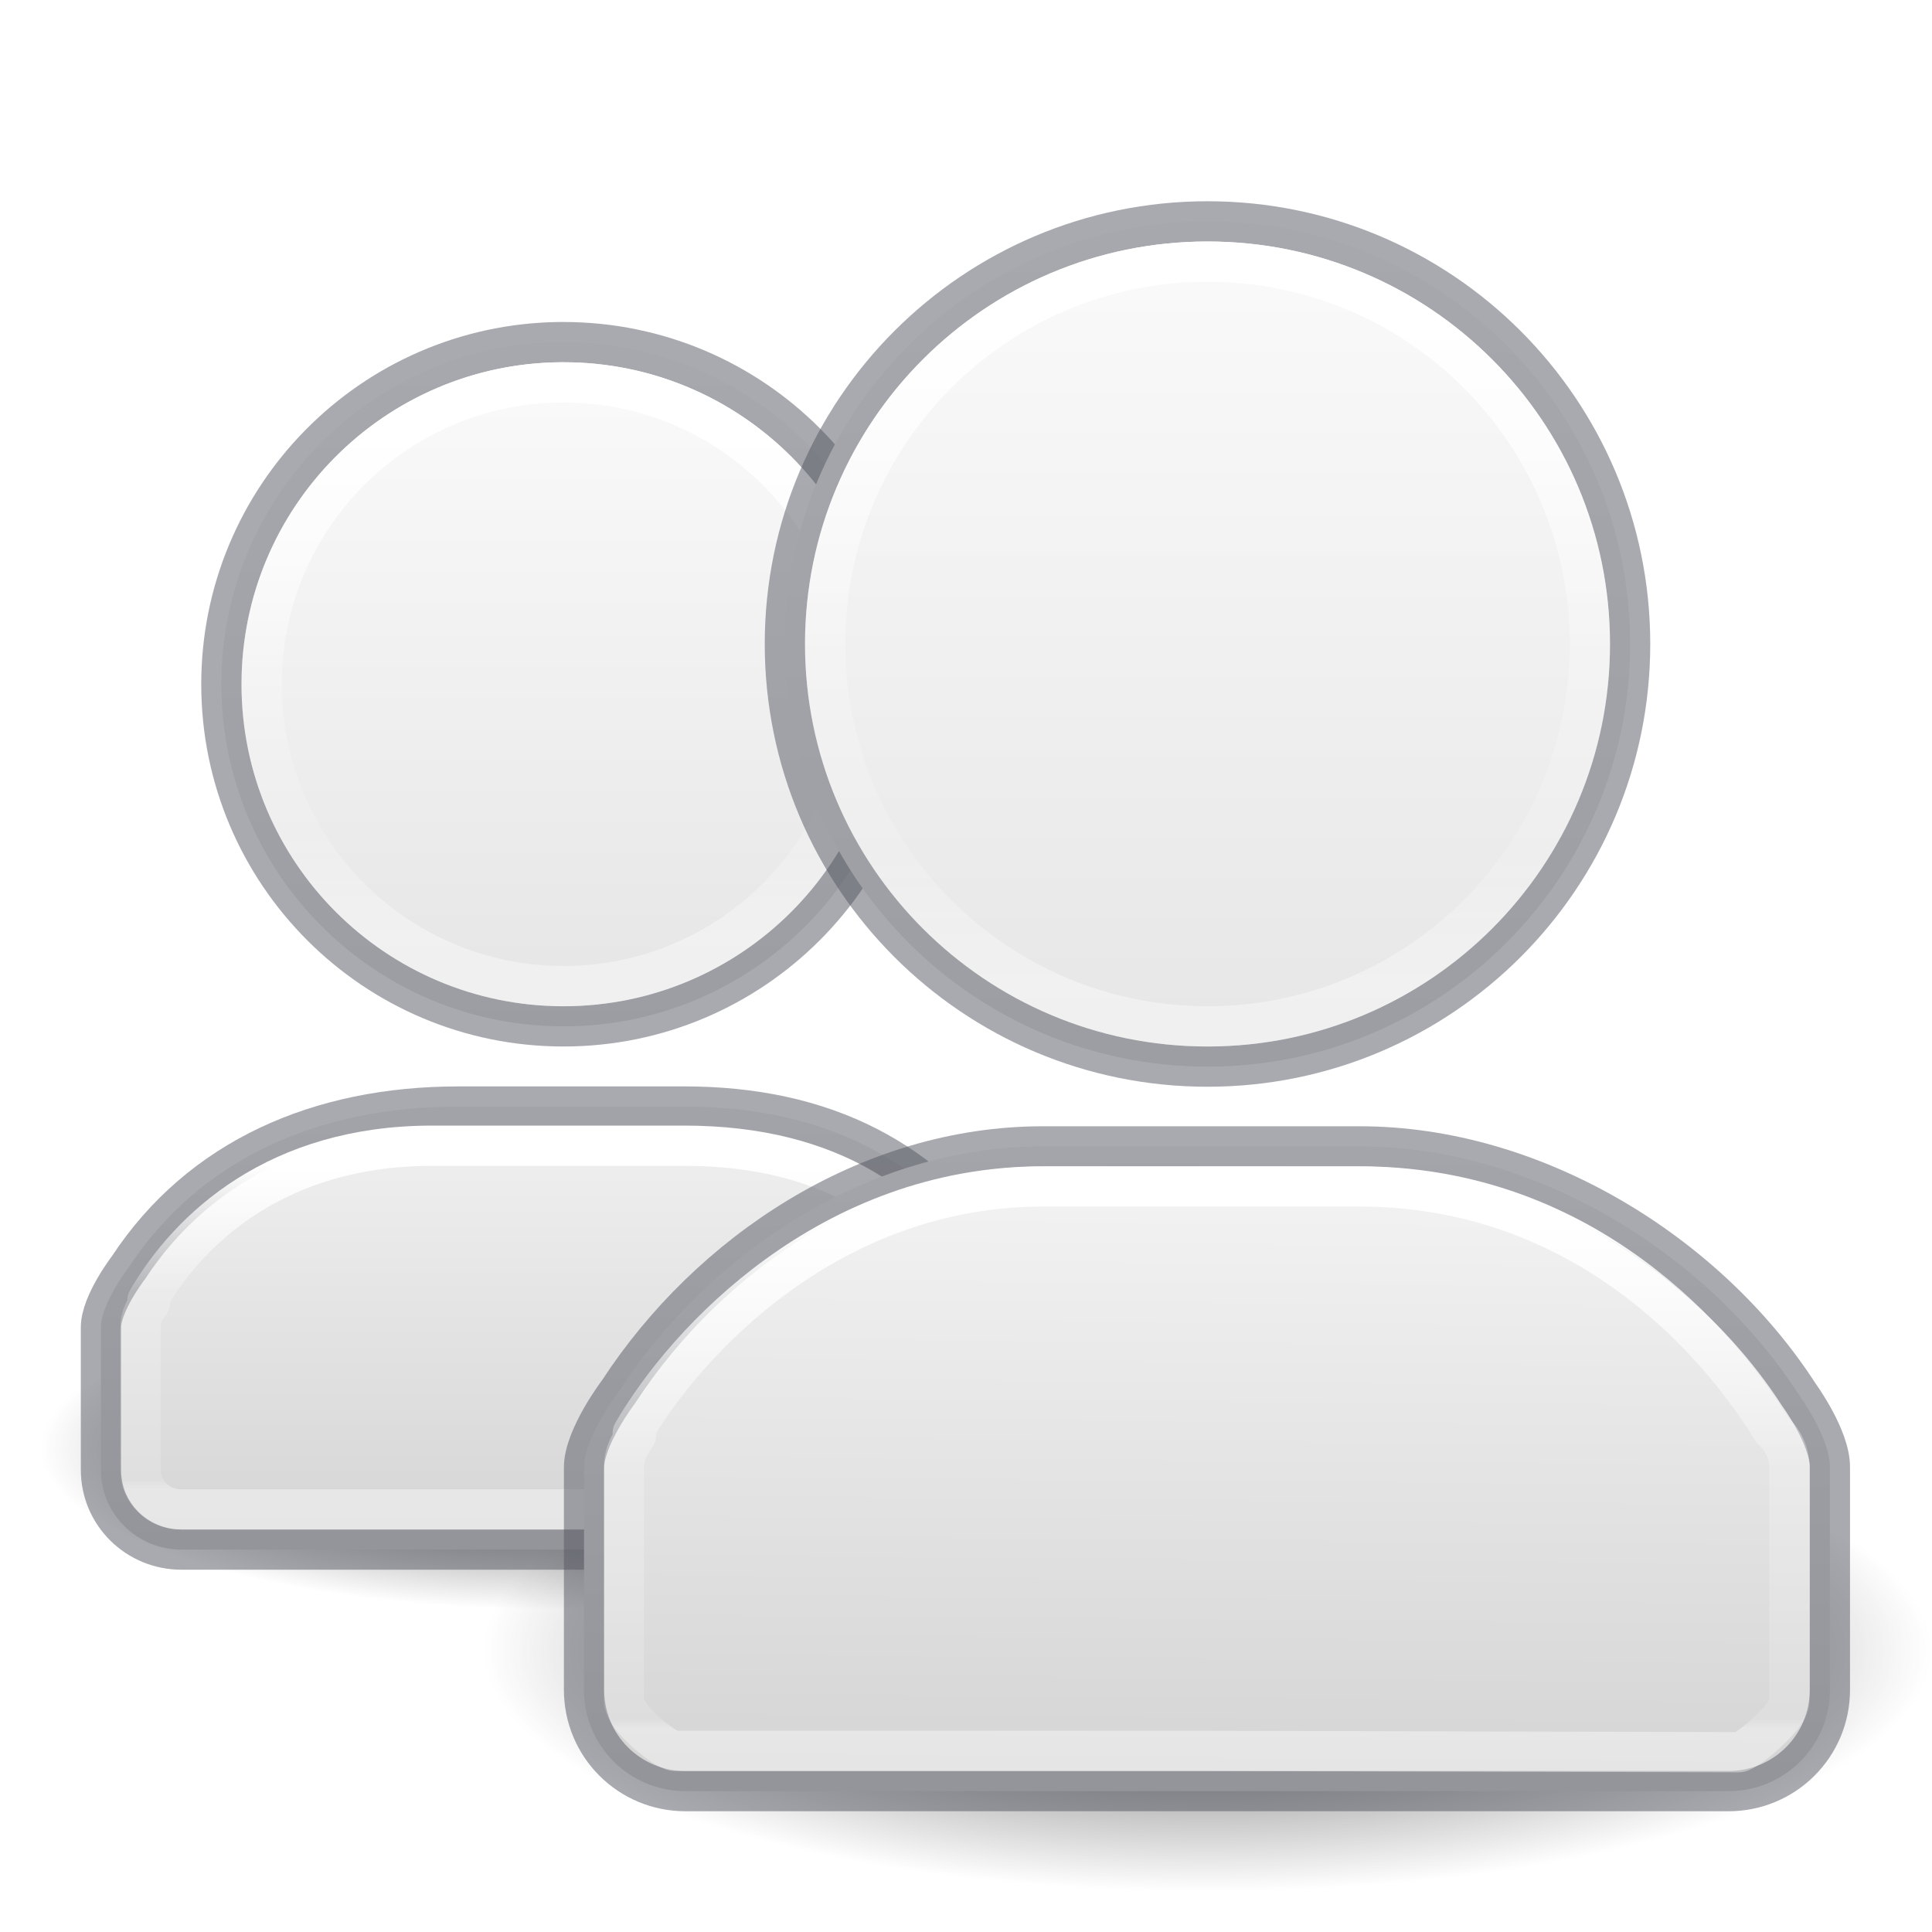
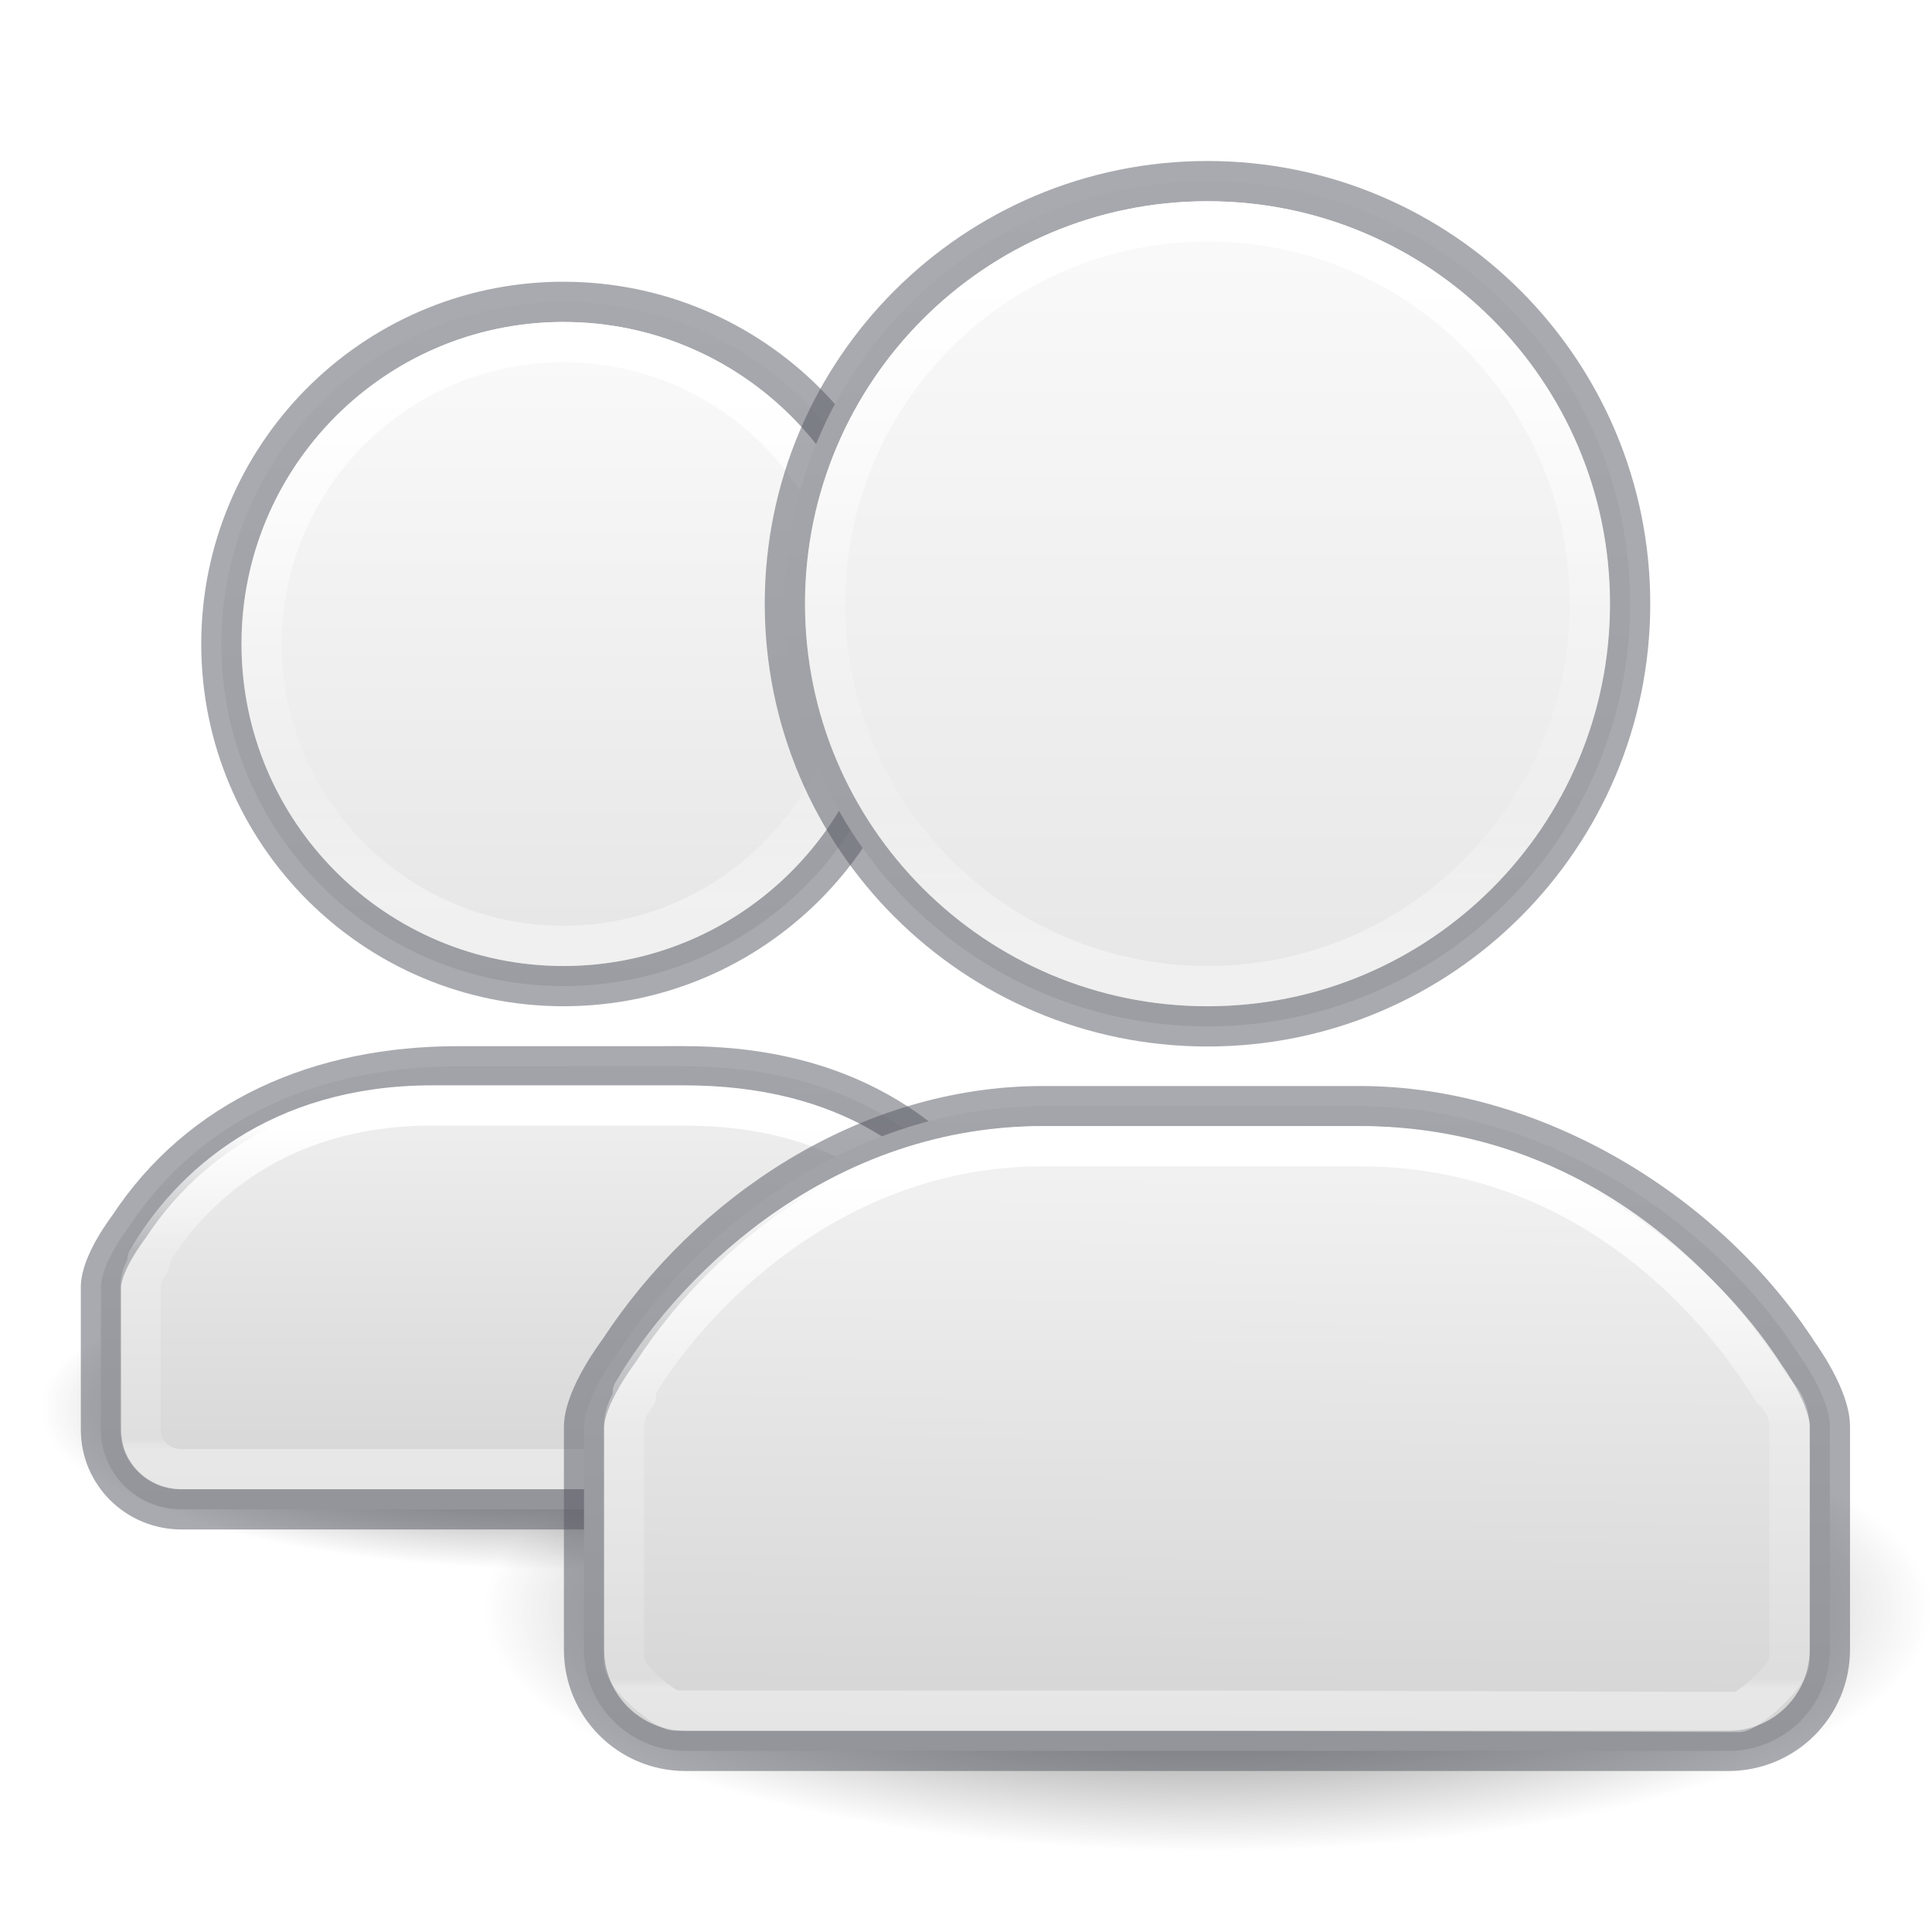
<svg xmlns="http://www.w3.org/2000/svg" xmlns:xlink="http://www.w3.org/1999/xlink" version="1.0" width="48" height="48" id="svg11300">
  <defs id="defs3">
    <linearGradient id="linearGradient991">
      <stop offset="0" style="stop-color:#ffffff;stop-opacity:1" id="stop983" />
      <stop offset="0.496" style="stop-color:#ffffff;stop-opacity:0.235" id="stop985" />
      <stop offset="0.786" style="stop-color:#ffffff;stop-opacity:0.157" id="stop987" />
      <stop offset="1" style="stop-color:#ffffff;stop-opacity:0.392" id="stop989" />
    </linearGradient>
    <linearGradient id="linearGradient975">
      <stop offset="0" style="stop-color:#ffffff;stop-opacity:1" id="stop967" />
      <stop offset="0.481" style="stop-color:#ffffff;stop-opacity:0.235" id="stop969" />
      <stop offset="0.982" style="stop-color:#ffffff;stop-opacity:0.157" id="stop971" />
      <stop offset="1" style="stop-color:#ffffff;stop-opacity:0.392" id="stop973" />
    </linearGradient>
    <linearGradient id="linearGradient947">
      <stop offset="0" style="stop-color:#ffffff;stop-opacity:1" id="stop939" />
      <stop offset="0.49" style="stop-color:#ffffff;stop-opacity:0.235" id="stop941" />
      <stop offset="0.806" style="stop-color:#ffffff;stop-opacity:0.157" id="stop943" />
      <stop offset="1" style="stop-color:#ffffff;stop-opacity:0.392" id="stop945" />
    </linearGradient>
    <linearGradient id="linearGradient5060">
      <stop id="stop5062" style="stop-color:#000000;stop-opacity:1" offset="0" />
      <stop id="stop5064" style="stop-color:#000000;stop-opacity:0" offset="1" />
    </linearGradient>
-     <radialGradient cx="32" cy="41.5" r="21" fx="32" fy="41.5" id="radialGradient3831" xlink:href="#linearGradient5060" gradientUnits="userSpaceOnUse" gradientTransform="matrix(0.8571429,0,0,0.2857143,2.571429,29.14286)" />
-     <radialGradient cx="32" cy="41.5" r="21" fx="32" fy="41.5" id="radialGradient4174" xlink:href="#linearGradient5060" gradientUnits="userSpaceOnUse" gradientTransform="matrix(0.6190476,0,0,0.1904762,-5.809524,28.09524)" />
-     <linearGradient xlink:href="#linearGradient868" id="linearGradient1043" gradientUnits="userSpaceOnUse" x1="35.5" y1="18.5" x2="35.5" y2="48.203" gradientTransform="matrix(0.999995,0,0,0.9910714,-21.6353,-9.141962)" />
-     <linearGradient xlink:href="#linearGradient947" id="linearGradient1281-2" gradientUnits="userSpaceOnUse" gradientTransform="matrix(1.53242,0,0,1.802603,-11.34285,-20.01591)" x1="24" y1="15.342" x2="24" y2="24.705" />
+     <radialGradient cx="32" cy="41.5" r="21" fx="32" fy="41.5" id="radialGradient3831" xlink:href="#linearGradient5060" gradientUnits="userSpaceOnUse" gradientTransform="matrix(0.8571429,0,0,0.2857143,2.571429,28.14286)" />
+     <radialGradient cx="32" cy="41.5" r="21" fx="32" fy="41.5" id="radialGradient4174" xlink:href="#linearGradient5060" gradientUnits="userSpaceOnUse" gradientTransform="matrix(0.6190476,0,0,0.1904762,-5.809524,27.09524)" />
+     <linearGradient xlink:href="#linearGradient868" id="linearGradient1043" gradientUnits="userSpaceOnUse" x1="35.5" y1="18.5" x2="35.5" y2="48.203" gradientTransform="matrix(0.999995,0,0,0.9910714,-21.6353,-10.14196)" />
+     <linearGradient xlink:href="#linearGradient947" id="linearGradient1281-2" gradientUnits="userSpaceOnUse" gradientTransform="matrix(1.53242,0,0,1.802603,-11.34285,-21.01591)" x1="24" y1="15.342" x2="24" y2="24.705" />
    <linearGradient id="linearGradient4070">
      <stop offset="0" style="stop-color:#ffffff;stop-opacity:1" id="stop4072" />
      <stop offset="0.39" style="stop-color:#ffffff;stop-opacity:0.235" id="stop4074" />
      <stop offset="0.969" style="stop-color:#ffffff;stop-opacity:0.157" id="stop4076" />
      <stop offset="1" style="stop-color:#ffffff;stop-opacity:0.392" id="stop4078" />
    </linearGradient>
-     <linearGradient xlink:href="#linearGradient868" id="linearGradient1008" x1="35.5" y1="18.5" x2="35.5" y2="48.797" gradientUnits="userSpaceOnUse" gradientTransform="matrix(1.25999,0,0,1.258421,-14.88445,-17.02292)" />
-     <linearGradient xlink:href="#linearGradient4070" id="linearGradient969" gradientUnits="userSpaceOnUse" gradientTransform="matrix(1.21621,0,0,1.419643,-18.8245,-11.49909)" x1="24" y1="28.492" x2="24" y2="34.165" />
+     <linearGradient xlink:href="#linearGradient868" id="linearGradient1008" x1="35.5" y1="18.5" x2="35.5" y2="48.797" gradientUnits="userSpaceOnUse" gradientTransform="matrix(1.25999,0,0,1.258421,-14.88445,-18.02292)" />
+     <linearGradient xlink:href="#linearGradient4070" id="linearGradient969" gradientUnits="userSpaceOnUse" gradientTransform="matrix(1.21621,0,0,1.419643,-18.8245,-12.49909)" x1="24" y1="28.492" x2="24" y2="34.165" />
    <linearGradient id="linearGradient868">
      <stop id="stop864" offset="0" style="stop-color:#fafafa;stop-opacity:1" />
      <stop id="stop866" offset="1" style="stop-color:#d4d4d4;stop-opacity:1" />
    </linearGradient>
-     <linearGradient xlink:href="#linearGradient868" id="linearGradient957" gradientUnits="userSpaceOnUse" gradientTransform="matrix(1.25999,0,0,1.258421,-14.88445,-17.02292)" x1="35.622" y1="33.978" x2="35.5" y2="48.797" />
-     <linearGradient xlink:href="#linearGradient868" id="linearGradient959" gradientUnits="userSpaceOnUse" gradientTransform="matrix(0.999995,0,0,0.9910714,-21.6353,-9.141962)" x1="35.5" y1="33.625" x2="35.5" y2="48.203" />
-     <linearGradient xlink:href="#linearGradient975" id="linearGradient965" gradientUnits="userSpaceOnUse" gradientTransform="matrix(1.53242,0,0,1.802603,-11.34285,-20.01591)" x1="24" y1="27.911" x2="24" y2="34.921" />
-     <linearGradient xlink:href="#linearGradient991" id="linearGradient981" gradientUnits="userSpaceOnUse" gradientTransform="matrix(1.21621,0,0,1.419643,-18.8245,-11.49909)" x1="24" y1="15.593" x2="24" y2="24.585" />
+     <linearGradient xlink:href="#linearGradient868" id="linearGradient957" gradientUnits="userSpaceOnUse" gradientTransform="matrix(1.25999,0,0,1.258421,-14.88445,-18.02292)" x1="35.622" y1="33.978" x2="35.5" y2="48.797" />
+     <linearGradient xlink:href="#linearGradient868" id="linearGradient959" gradientUnits="userSpaceOnUse" gradientTransform="matrix(0.999995,0,0,0.9910714,-21.6353,-10.14196)" x1="35.5" y1="33.625" x2="35.5" y2="48.203" />
+     <linearGradient xlink:href="#linearGradient975" id="linearGradient965" gradientUnits="userSpaceOnUse" gradientTransform="matrix(1.53242,0,0,1.802603,-11.34285,-21.01591)" x1="24" y1="27.911" x2="24" y2="34.921" />
+     <linearGradient xlink:href="#linearGradient991" id="linearGradient981" gradientUnits="userSpaceOnUse" gradientTransform="matrix(1.21621,0,0,1.419643,-18.8245,-12.49909)" x1="24" y1="15.593" x2="24" y2="24.585" />
  </defs>
-   <path d="m 27,36 a 13,4 0 1 1 -26,0 13,4 0 1 1 26,0 z" id="path3823-4" style="opacity:0.7;fill:url(#radialGradient4174);fill-opacity:1;stroke:none;stroke-width:0.575" />
-   <path d="m 48,41 a 18,6 0 1 1 -36,0 18,6 0 1 1 36,0 z" id="path3823" style="opacity:0.7;fill:url(#radialGradient3831);fill-opacity:1;stroke:none;stroke-width:0.828" />
-   <path style="color:#000000;font-variation-settings:normal;display:inline;overflow:visible;visibility:visible;vector-effect:none;fill:url(#linearGradient959);fill-opacity:1;fill-rule:nonzero;stroke:#555761;stroke-width:1;stroke-linecap:round;stroke-linejoin:round;stroke-miterlimit:4;stroke-dasharray:none;stroke-dashoffset:0;stroke-opacity:0.5;marker:none;enable-background:accumulate;stop-color:#000000" d="m 11.381,27.492 c -3.438,0 -6.401,1.28 -8.189,4.002 0,0 -0.684,0.889 -0.684,1.484 v 3.539 c 0,1.098 0.892,1.982 2,1.982 h 9.357 9.607 c 1.108,0 2,-0.884 2,-1.982 v -3.539 c 0.009,-0.583 -0.615,-1.43 -0.615,-1.43 -1.79,-2.753 -4.405,-4.057 -7.865,-4.057 z" id="path955" />
-   <path style="color:#000000;font-variation-settings:normal;display:inline;overflow:visible;visibility:visible;vector-effect:none;fill:url(#linearGradient1043);fill-opacity:1;fill-rule:nonzero;stroke:#555761;stroke-width:1;stroke-linecap:round;stroke-linejoin:round;stroke-miterlimit:4;stroke-dasharray:none;stroke-dashoffset:0;stroke-opacity:0.5;marker:none;enable-background:accumulate;stop-color:#000000" d="M 13.887,8.5 A 8.5,8.5 0 0 0 5.5,17 8.5,8.5 0 0 0 14,25.5 8.5,8.5 0 0 0 22.5,17 8.5,8.5 0 0 0 14,8.5 a 8.5,8.5 0 0 0 -0.113,0 z" id="rect3049-4-6" />
-   <path style="font-variation-settings:normal;opacity:1;vector-effect:none;fill:none;fill-opacity:1;stroke:url(#linearGradient969);stroke-width:1;stroke-linecap:round;stroke-linejoin:round;stroke-miterlimit:4;stroke-dasharray:none;stroke-dashoffset:0;stroke-opacity:1;marker:none;stop-color:#000000" d="m 10.738,28.465 c -3.84,0 -6.025,2.037 -7.074,3.838 0.019,0.02 0.044,0.037 0.062,0.057 -0.141,0.171 -0.236,0.38 -0.236,0.619 v 3.531 c 0,0.549 0.446,0.99 1,0.99 h 9.375 9.623 c 0.554,0 1,-0.441 1,-0.99 v -3.531 c 0,-0.291 -0.131,-0.546 -0.332,-0.727 -1.355,-2.181 -3.455,-3.787 -7.164,-3.787 z" id="path979" />
-   <path style="font-variation-settings:normal;opacity:1;vector-effect:none;fill:none;fill-opacity:1;stroke:url(#linearGradient981);stroke-width:1;stroke-linecap:round;stroke-linejoin:round;stroke-miterlimit:4;stroke-dasharray:none;stroke-dashoffset:0;stroke-opacity:1;marker:none;stop-color:#000000" d="M 13.963,9.5 A 7.5,7.5 0 0 0 6.5,17 7.5,7.5 0 0 0 14,24.5 7.5,7.5 0 0 0 21.5,17 7.5,7.5 0 0 0 14,9.5 a 7.5,7.5 0 0 0 -0.037,0 z" id="path996-7-2" />
-   <path style="color:#000000;font-variation-settings:normal;display:inline;overflow:visible;visibility:visible;vector-effect:none;fill:url(#linearGradient957);fill-opacity:1;fill-rule:nonzero;stroke:#555761;stroke-width:1;stroke-linecap:round;stroke-linejoin:round;stroke-miterlimit:4;stroke-dasharray:none;stroke-dashoffset:0;stroke-opacity:0.502;marker:none;enable-background:accumulate;stop-color:#000000" d="m 25.904,28.482 c -4.332,0 -8.28,2.635 -10.533,6.092 0,0 -0.861,1.129 -0.861,1.885 v 5.523 c 0,1.394 1.123,2.518 2.52,2.518 h 12.816 13.096 c 1.396,0 2.521,-1.123 2.521,-2.518 V 36.459 C 45.474,35.719 44.688,34.645 44.688,34.645 42.432,31.149 38.145,28.482 33.785,28.482 Z" id="path951" />
-   <path style="color:#000000;font-variation-settings:normal;display:inline;overflow:visible;visibility:visible;vector-effect:none;fill:url(#linearGradient1008);fill-opacity:1;fill-rule:nonzero;stroke:#555761;stroke-width:1;stroke-linecap:round;stroke-linejoin:round;stroke-miterlimit:4;stroke-dasharray:none;stroke-dashoffset:0;stroke-opacity:0.502;marker:none;enable-background:accumulate;stop-color:#000000" d="M 30,5.5 A 10.5,10.5 0 0 0 19.5,16 10.5,10.5 0 0 0 30,26.5 10.5,10.5 0 0 0 40.5,16 10.5,10.5 0 0 0 30,5.5 Z" id="rect3049-4" />
-   <path style="font-variation-settings:normal;vector-effect:none;fill:none;fill-opacity:1;stroke:url(#linearGradient965);stroke-width:1;stroke-linecap:round;stroke-linejoin:round;stroke-miterlimit:4;stroke-dasharray:none;stroke-dashoffset:0;stroke-opacity:1;marker:none;stop-color:#000000" d="m 25.904,29.477 c -5.294,0 -8.861,3.838 -10.184,6.125 0.023,0.025 0.054,0.048 0.078,0.072 -0.177,0.217 -0.297,0.482 -0.297,0.785 v 5.783 c 0,0.454 1.056,1.258 1.26,1.258 h 13.084 l 13.355,0.033 c 0.2,4.9e-4 1.26,-0.901 1.26,-1.26 v -5.814 c 0,-0.37 -0.165,-0.69 -0.418,-0.92 -1.708,-2.77 -5.127,-6.062 -10.258,-6.062 z" id="path963" />
-   <path style="font-variation-settings:normal;vector-effect:none;fill:none;fill-opacity:1;stroke:url(#linearGradient1281-2);stroke-width:1;stroke-linecap:round;stroke-linejoin:round;stroke-miterlimit:4;stroke-dasharray:none;stroke-dashoffset:0;stroke-opacity:1;marker:none;stop-color:#000000" d="M 30,6.5 A 9.5,9.5 0 0 0 20.5,16 9.5,9.5 0 0 0 30,25.5 9.5,9.5 0 0 0 39.5,16 9.5,9.5 0 0 0 30,6.5 Z" id="path996-7" />
+   <path d="m 27,35 a 13,4 0 1 1 -26,0 13,4 0 1 1 26,0 z" id="path3823-4" style="opacity:0.7;fill:url(#radialGradient4174);fill-opacity:1;stroke:none;stroke-width:0.575" />
+   <path d="m 48,40 a 18,6 0 1 1 -36,0 18,6 0 1 1 36,0 z" id="path3823" style="opacity:0.7;fill:url(#radialGradient3831);fill-opacity:1;stroke:none;stroke-width:0.828" />
+   <path style="color:#000000;font-variation-settings:normal;display:inline;overflow:visible;visibility:visible;vector-effect:none;fill:url(#linearGradient959);fill-opacity:1;fill-rule:nonzero;stroke:#555761;stroke-width:1;stroke-linecap:round;stroke-linejoin:round;stroke-miterlimit:4;stroke-dasharray:none;stroke-dashoffset:0;stroke-opacity:0.5;marker:none;enable-background:accumulate;stop-color:#000000" d="m 11.381,26.492 c -3.438,0 -6.401,1.28 -8.189,4.002 0,0 -0.684,0.889 -0.684,1.484 v 3.539 c 0,1.098 0.892,1.982 2,1.982 h 9.357 9.607 c 1.108,0 2,-0.884 2,-1.982 v -3.539 c 0.009,-0.583 -0.615,-1.43 -0.615,-1.43 -1.79,-2.753 -4.405,-4.057 -7.865,-4.057 z" id="path955" />
+   <path style="color:#000000;font-variation-settings:normal;display:inline;overflow:visible;visibility:visible;vector-effect:none;fill:url(#linearGradient1043);fill-opacity:1;fill-rule:nonzero;stroke:#555761;stroke-width:1;stroke-linecap:round;stroke-linejoin:round;stroke-miterlimit:4;stroke-dasharray:none;stroke-dashoffset:0;stroke-opacity:0.5;marker:none;enable-background:accumulate;stop-color:#000000" d="M 13.887,7.5 A 8.5,8.5 0 0 0 5.5,16 8.5,8.5 0 0 0 14,24.5 8.5,8.5 0 0 0 22.5,16 8.5,8.5 0 0 0 14,7.5 a 8.5,8.5 0 0 0 -0.113,0 z" id="rect3049-4-6" />
+   <path style="font-variation-settings:normal;opacity:1;vector-effect:none;fill:none;fill-opacity:1;stroke:url(#linearGradient969);stroke-width:1;stroke-linecap:round;stroke-linejoin:round;stroke-miterlimit:4;stroke-dasharray:none;stroke-dashoffset:0;stroke-opacity:1;marker:none;stop-color:#000000" d="m 10.738,27.465 c -3.84,0 -6.025,2.037 -7.074,3.838 0.019,0.02 0.044,0.037 0.062,0.057 -0.141,0.171 -0.236,0.38 -0.236,0.619 v 3.531 c 0,0.549 0.446,0.99 1,0.99 h 9.375 9.623 c 0.554,0 1,-0.441 1,-0.99 v -3.531 c 0,-0.291 -0.131,-0.546 -0.332,-0.727 -1.355,-2.181 -3.455,-3.787 -7.164,-3.787 z" id="path979" />
+   <path style="font-variation-settings:normal;opacity:1;vector-effect:none;fill:none;fill-opacity:1;stroke:url(#linearGradient981);stroke-width:1;stroke-linecap:round;stroke-linejoin:round;stroke-miterlimit:4;stroke-dasharray:none;stroke-dashoffset:0;stroke-opacity:1;marker:none;stop-color:#000000" d="M 13.963,8.5 A 7.5,7.5 0 0 0 6.5,16 7.5,7.5 0 0 0 14,23.5 7.5,7.5 0 0 0 21.5,16 7.5,7.5 0 0 0 14,8.5 a 7.5,7.5 0 0 0 -0.037,0 z" id="path996-7-2" />
+   <path style="color:#000000;font-variation-settings:normal;display:inline;overflow:visible;visibility:visible;vector-effect:none;fill:url(#linearGradient957);fill-opacity:1;fill-rule:nonzero;stroke:#555761;stroke-width:1;stroke-linecap:round;stroke-linejoin:round;stroke-miterlimit:4;stroke-dasharray:none;stroke-dashoffset:0;stroke-opacity:0.502;marker:none;enable-background:accumulate;stop-color:#000000" d="m 25.904,27.482 c -4.332,0 -8.28,2.635 -10.533,6.092 0,0 -0.861,1.129 -0.861,1.885 v 5.523 c 0,1.394 1.123,2.518 2.52,2.518 h 12.816 13.096 c 1.396,0 2.521,-1.123 2.521,-2.518 V 35.459 C 45.474,34.719 44.688,33.645 44.688,33.645 42.432,30.149 38.145,27.482 33.785,27.482 Z" id="path951" />
+   <path style="color:#000000;font-variation-settings:normal;display:inline;overflow:visible;visibility:visible;vector-effect:none;fill:url(#linearGradient1008);fill-opacity:1;fill-rule:nonzero;stroke:#555761;stroke-width:1;stroke-linecap:round;stroke-linejoin:round;stroke-miterlimit:4;stroke-dasharray:none;stroke-dashoffset:0;stroke-opacity:0.502;marker:none;enable-background:accumulate;stop-color:#000000" d="M 30,4.5 A 10.5,10.5 0 0 0 19.5,15 10.5,10.5 0 0 0 30,25.5 10.5,10.5 0 0 0 40.5,15 10.5,10.5 0 0 0 30,4.5 Z" id="rect3049-4" />
+   <path style="font-variation-settings:normal;vector-effect:none;fill:none;fill-opacity:1;stroke:url(#linearGradient965);stroke-width:1;stroke-linecap:round;stroke-linejoin:round;stroke-miterlimit:4;stroke-dasharray:none;stroke-dashoffset:0;stroke-opacity:1;marker:none;stop-color:#000000" d="m 25.904,28.477 c -5.294,0 -8.861,3.838 -10.184,6.125 0.023,0.025 0.054,0.048 0.078,0.072 -0.177,0.217 -0.297,0.482 -0.297,0.785 v 5.783 c 0,0.454 1.056,1.258 1.26,1.258 h 13.084 l 13.355,0.033 c 0.2,4.9e-4 1.26,-0.901 1.26,-1.26 v -5.814 c 0,-0.37 -0.165,-0.69 -0.418,-0.92 -1.708,-2.77 -5.127,-6.062 -10.258,-6.062 z" id="path963" />
+   <path style="font-variation-settings:normal;vector-effect:none;fill:none;fill-opacity:1;stroke:url(#linearGradient1281-2);stroke-width:1;stroke-linecap:round;stroke-linejoin:round;stroke-miterlimit:4;stroke-dasharray:none;stroke-dashoffset:0;stroke-opacity:1;marker:none;stop-color:#000000" d="M 30,5.5 A 9.5,9.5 0 0 0 20.5,15 9.5,9.5 0 0 0 30,24.5 9.5,9.5 0 0 0 39.5,15 9.5,9.5 0 0 0 30,5.5 Z" id="path996-7" />
</svg>
